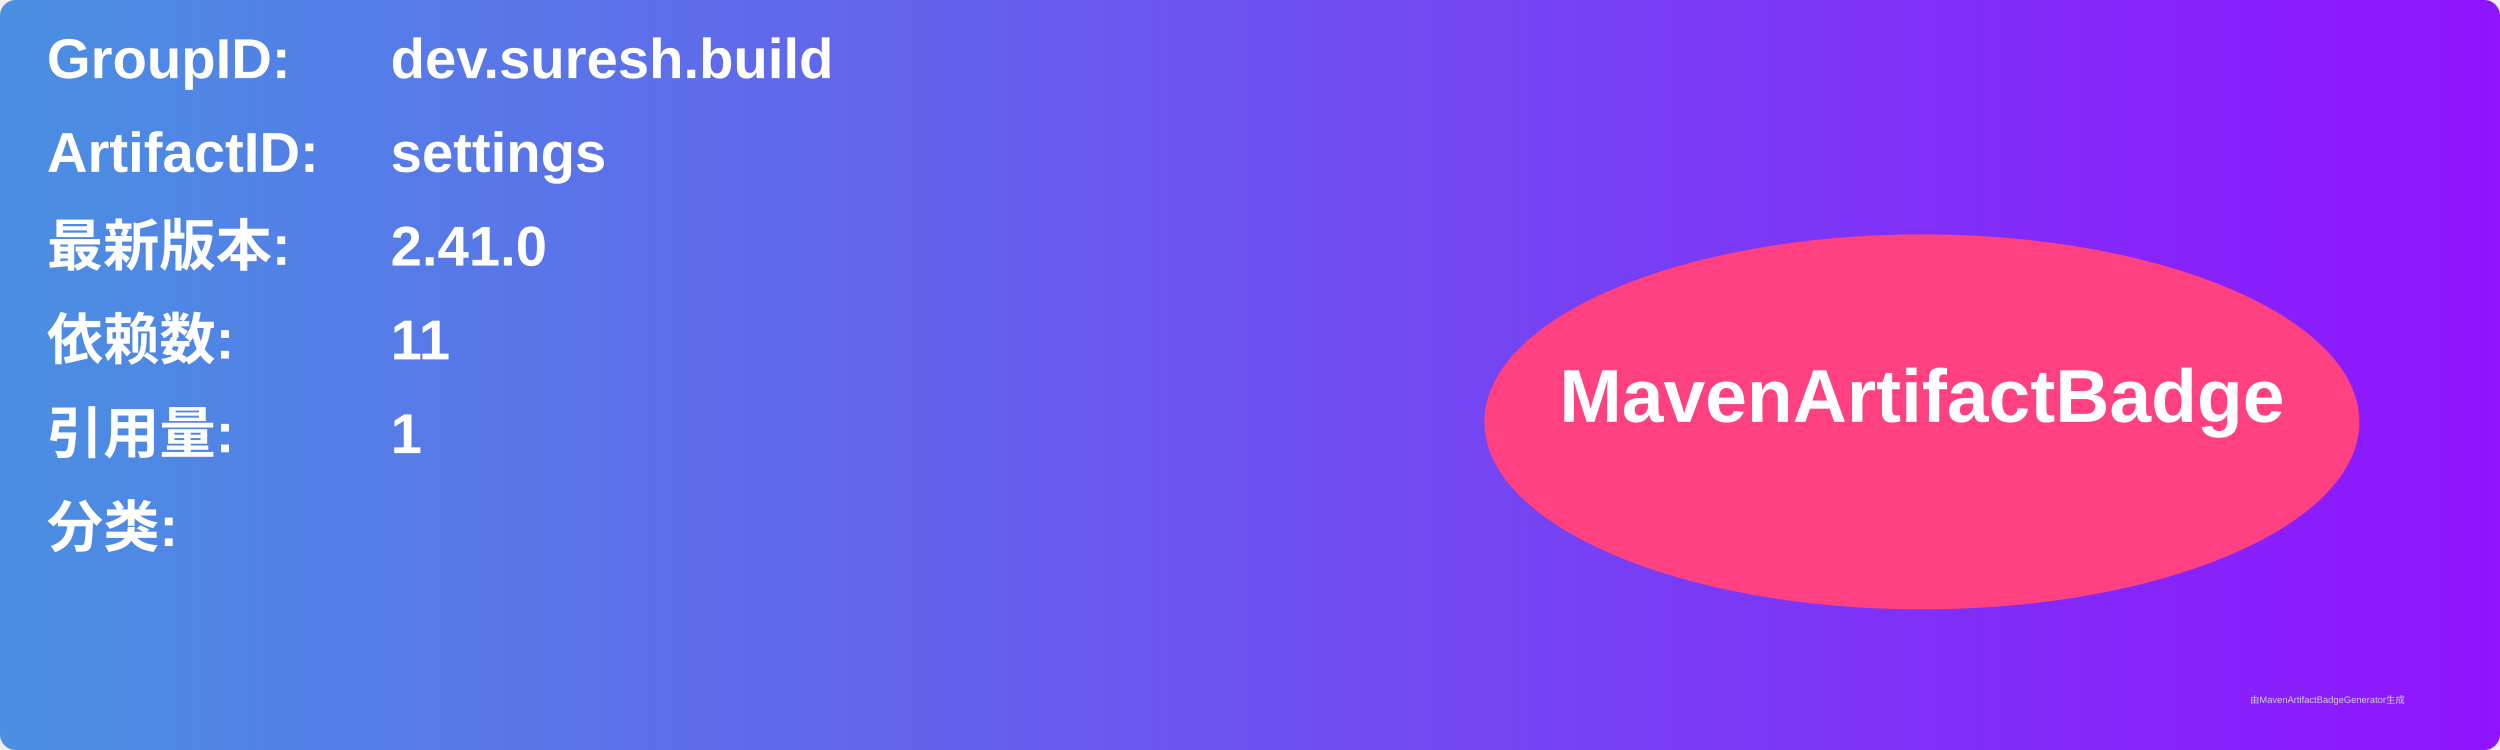
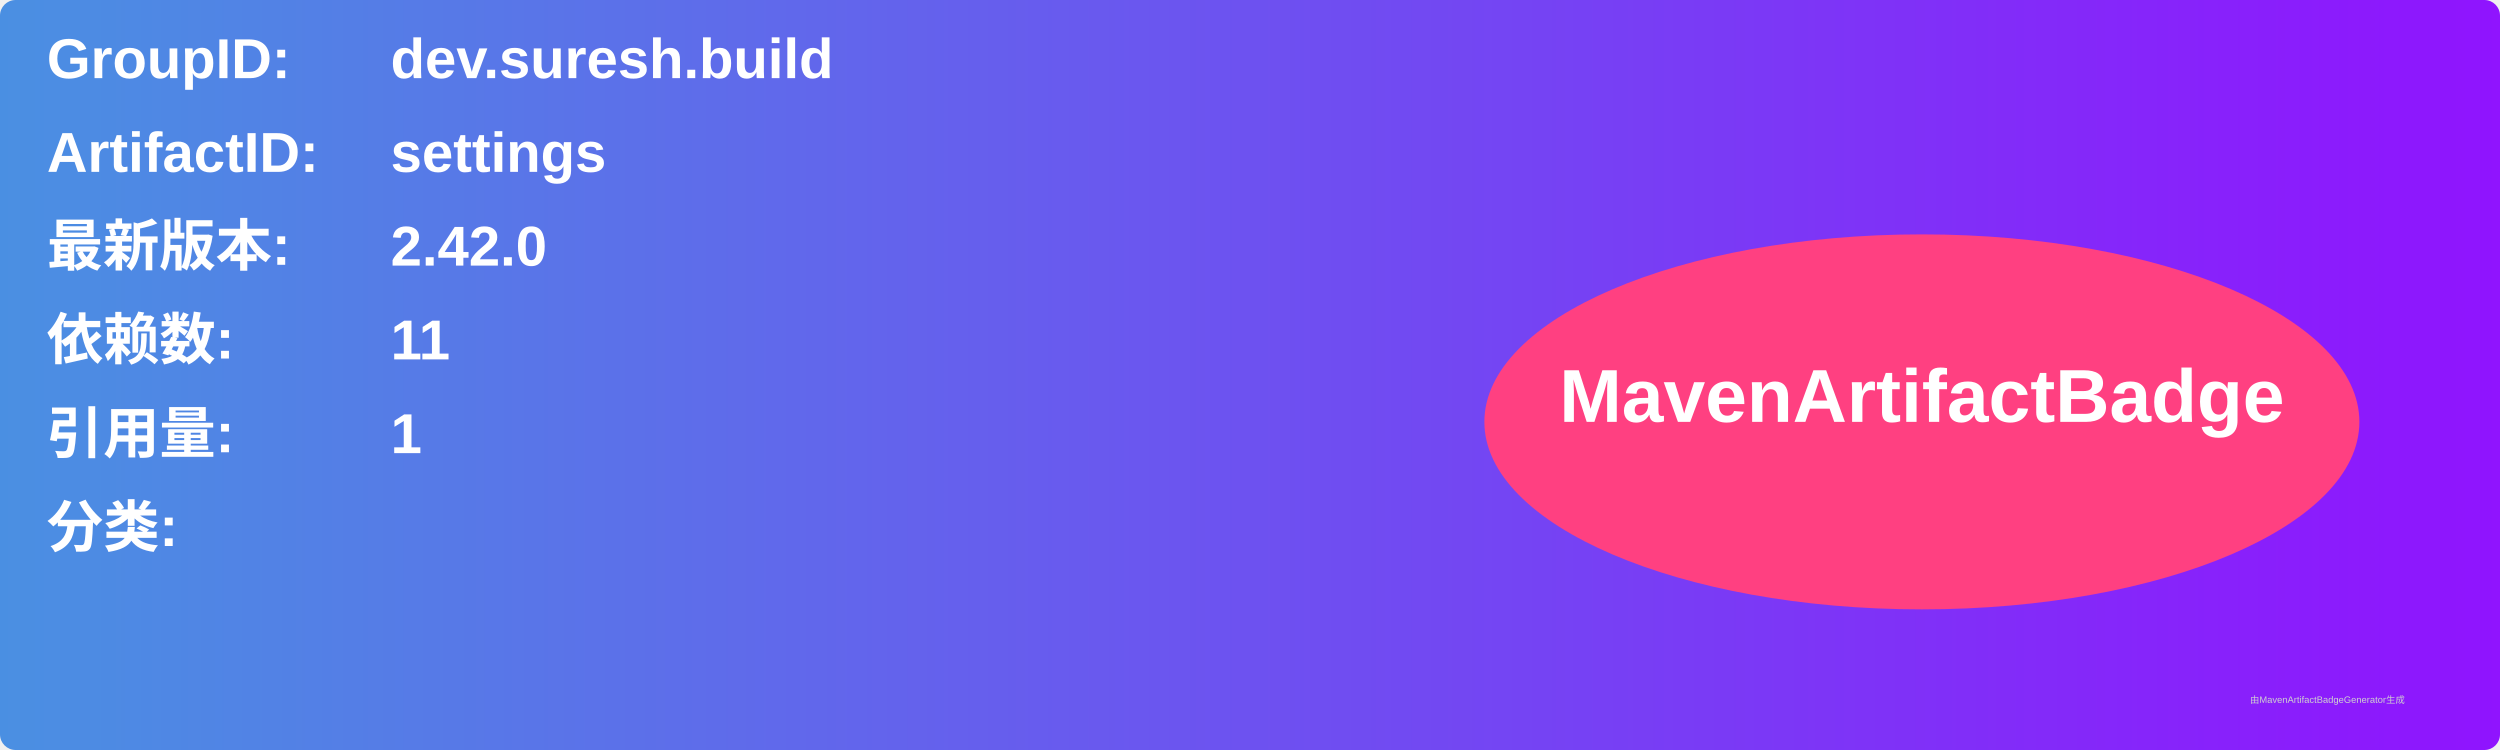
<svg xmlns="http://www.w3.org/2000/svg" width="800" height="240" viewBox="0 0 800 240">
  <linearGradient id="grad" x1="0%" y1="0%" x2="100%" y2="0%">
    <stop offset="0%" stop-color="#4a90e2" />
    <stop offset="100%" stop-color="#9013fe" />
  </linearGradient>
  <rect width="100%" height="100%" rx="5" ry="5" fill="url(#grad)" />
  <g transform="translate(15, 15)">
    <text x="0" y="10" font-family="Arial" font-size="18" fill="white" font-weight="bold" width="260">GroupID:</text>
    <text x="110" y="10" font-family="Arial" font-size="18" fill="white" font-weight="bold" width="460">dev.suresh.build</text>
    <text x="0" y="40" font-family="Arial" font-size="18" fill="white" font-weight="bold" width="260">ArtifactID:</text>
    <text x="110" y="40" font-family="Arial" font-size="18" fill="white" font-weight="bold" width="460">settings</text>
    <text x="0" y="70" font-family="Arial" font-size="18" fill="white" font-weight="bold">最新版本:</text>
    <text x="110" y="70" font-family="Arial" font-size="18" fill="white" font-weight="bold">
-       <tspan font-weight="bold">2.41.0</tspan>
+       <tspan font-weight="bold">2.42.0</tspan>
    </text>
    <text x="0" y="100" font-family="Arial" font-size="18" fill="white" font-weight="bold">依赖数: </text>
    <text x="110" y="100" font-family="Arial" font-size="18" fill="white">
      <tspan font-weight="bold">11</tspan>
    </text>
    <text x="0" y="130" font-family="Arial" font-size="18" fill="white" font-weight="bold">引用量: </text>
    <text x="110" y="130" font-family="Arial" font-size="18" fill="white">
      <tspan font-weight="bold">1</tspan>
    </text>
    <text x="0" y="160" font-family="Arial" font-size="18" fill="white" font-weight="bold">分类:</text>
    <text x="10" y="190" font-family="Arial" font-size="10" fill="white">
      <tspan font-weight="bold" />
    </text>
    <ellipse cx="600" cy="120" rx="140" ry="60" fill="#ff4081" />
    <text x="600" y="120" text-anchor="middle" font-family="Arial" font-size="24" fill="white" font-weight="bold">MavenArtifactBadge</text>
  </g>
  <text x="720" y="225" font-family="Arial" font-size="3" fill="#d0d0d0">由MavenArtifactBadgeGenerator生成</text>
</svg>
